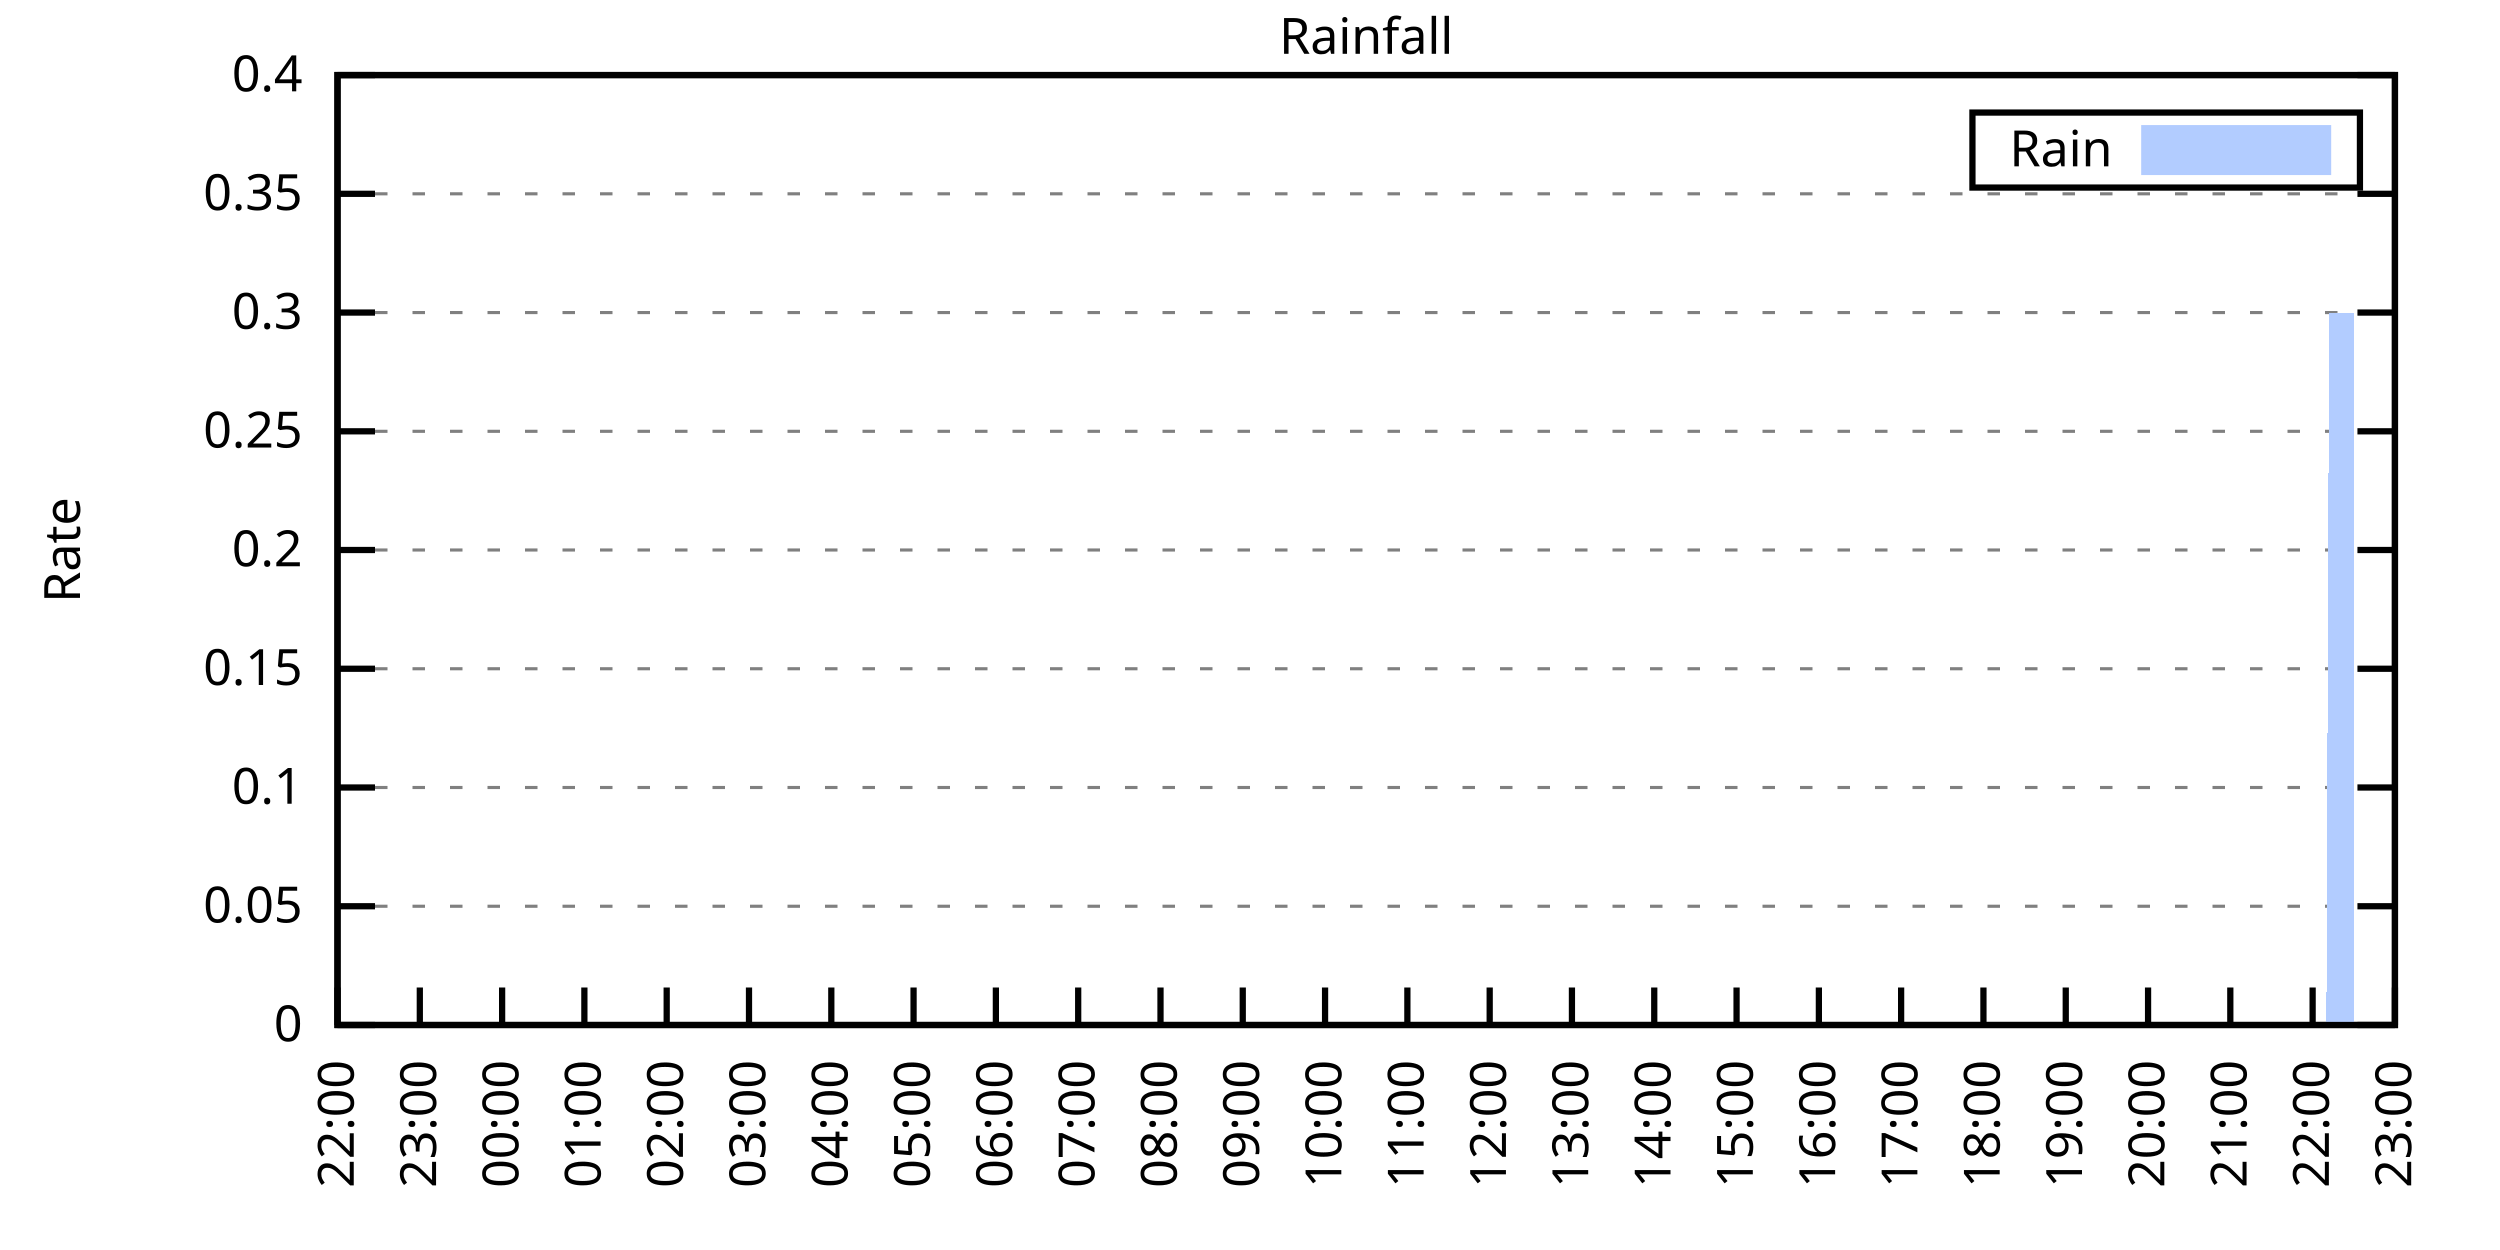
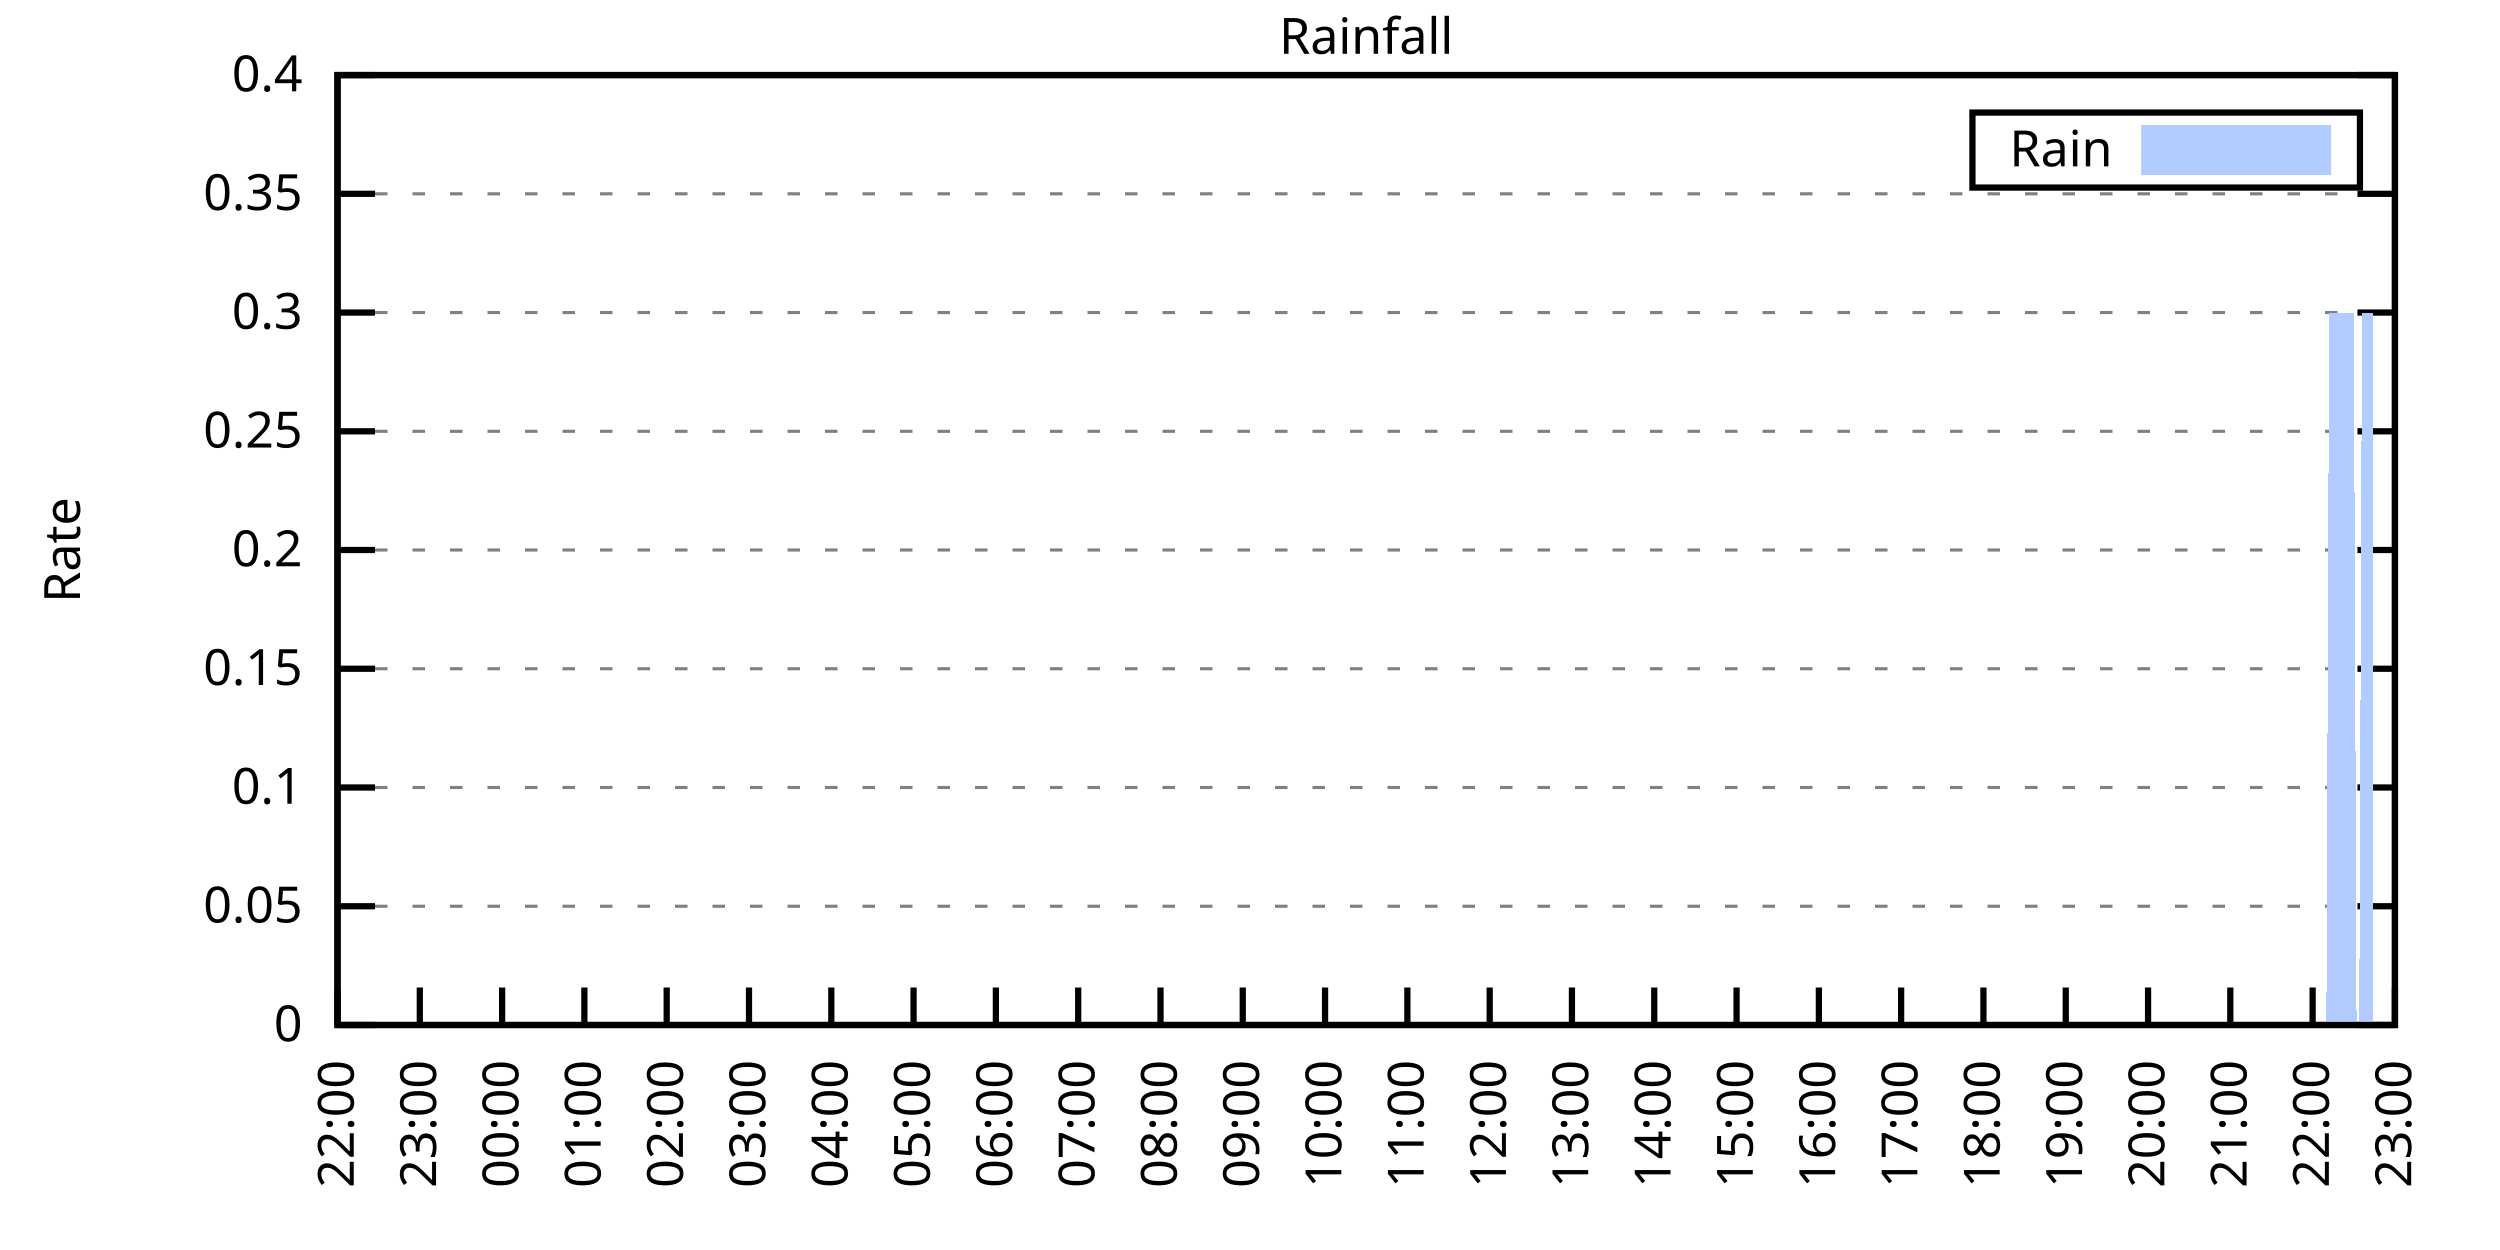
<svg xmlns="http://www.w3.org/2000/svg" xmlns:xlink="http://www.w3.org/1999/xlink" width="400" height="200" viewBox="0 0 400 200">
  <g id="gnuplot_canvas">
    <rect x="0" y="0" width="400" height="200" fill="none" />
    <defs>
      <circle id="gpDot" r="0.5" stroke-width="0.5" stroke="currentColor" />
      <path id="gpPt0" stroke-width="0.333" stroke="currentColor" d="M-1,0 h2 M0,-1 v2" />
      <path id="gpPt1" stroke-width="0.333" stroke="currentColor" d="M-1,-1 L1,1 M1,-1 L-1,1" />
      <path id="gpPt2" stroke-width="0.333" stroke="currentColor" d="M-1,0 L1,0 M0,-1 L0,1 M-1,-1 L1,1 M-1,1 L1,-1" />
      <rect id="gpPt3" stroke-width="0.333" stroke="currentColor" x="-1" y="-1" width="2" height="2" />
      <rect id="gpPt4" stroke-width="0.333" stroke="currentColor" fill="currentColor" x="-1" y="-1" width="2" height="2" />
      <circle id="gpPt5" stroke-width="0.333" stroke="currentColor" cx="0" cy="0" r="1" />
      <use xlink:href="#gpPt5" id="gpPt6" fill="currentColor" stroke="none" />
      <path id="gpPt7" stroke-width="0.333" stroke="currentColor" d="M0,-1.33 L-1.33,0.67 L1.33,0.67 z" />
      <use xlink:href="#gpPt7" id="gpPt8" fill="currentColor" stroke="none" />
      <use xlink:href="#gpPt7" id="gpPt9" stroke="currentColor" transform="rotate(180)" />
      <use xlink:href="#gpPt9" id="gpPt10" fill="currentColor" stroke="none" />
      <use xlink:href="#gpPt3" id="gpPt11" stroke="currentColor" transform="rotate(45)" />
      <use xlink:href="#gpPt11" id="gpPt12" fill="currentColor" stroke="none" />
      <path id="gpPt13" stroke-width="0.333" stroke="currentColor" d="M0,1.330 L1.265,0.411 L0.782,-1.067 L-0.782,-1.076 L-1.265,0.411 z" />
      <use xlink:href="#gpPt13" id="gpPt14" fill="currentColor" stroke="none" />
      <filter id="textbox" filterUnits="objectBoundingBox" x="0" y="0" height="1" width="1">
        <feFlood flood-color="white" flood-opacity="1" result="bgnd" />
        <feComposite in="SourceGraphic" in2="bgnd" operator="atop" />
      </filter>
      <filter id="greybox" filterUnits="objectBoundingBox" x="0" y="0" height="1" width="1">
        <feFlood flood-color="lightgrey" flood-opacity="1" result="grey" />
        <feComposite in="SourceGraphic" in2="grey" operator="atop" />
      </filter>
    </defs>
    <g fill="none" color="white" stroke="currentColor" stroke-width="1.00" stroke-linecap="butt" stroke-linejoin="miter">
</g>
    <g fill="none" color="black" stroke="currentColor" stroke-width="1.00" stroke-linecap="butt" stroke-linejoin="miter">
      <g stroke="none" shape-rendering="crispEdges">
        <polygon fill="rgb(255, 255, 255)" points="54.00,164.00 383.18,164.00 383.18,12.02 54.00,12.02 " />
      </g>
    </g>
    <g fill="none" color="black" stroke="currentColor" stroke-width="1.00" stroke-linecap="butt" stroke-linejoin="miter">
</g>
    <g fill="none" color="black" stroke="black" stroke-width="0.50" stroke-linecap="butt" stroke-linejoin="miter">
</g>
    <g fill="none" color="gray" stroke="currentColor" stroke-width="0.50" stroke-linecap="butt" stroke-linejoin="miter">
      <path stroke="gray" stroke-dasharray="2,4" class="gridline" d="M54.00,164.00 L383.19,164.00  " />
    </g>
    <g fill="none" color="gray" stroke="gray" stroke-width="1.00" stroke-linecap="butt" stroke-linejoin="miter">
</g>
    <g fill="none" color="black" stroke="currentColor" stroke-width="1.00" stroke-linecap="butt" stroke-linejoin="miter">
      <path stroke="black" d="M54.00,164.00 L60.00,164.00 M383.19,164.00 L377.19,164.00  " />
      <g transform="translate(48.40,166.60)" stroke="none" fill="black" font-family="Sans" font-size="8.00" text-anchor="end">
        <text>
          <tspan font-family="Sans"> 0</tspan>
        </text>
      </g>
    </g>
    <g fill="none" color="black" stroke="currentColor" stroke-width="1.00" stroke-linecap="butt" stroke-linejoin="miter">
</g>
    <g fill="none" color="black" stroke="black" stroke-width="0.50" stroke-linecap="butt" stroke-linejoin="miter">
</g>
    <g fill="none" color="gray" stroke="currentColor" stroke-width="0.50" stroke-linecap="butt" stroke-linejoin="miter">
      <path stroke="gray" stroke-dasharray="2,4" class="gridline" d="M54.00,145.00 L383.19,145.00  " />
    </g>
    <g fill="none" color="gray" stroke="gray" stroke-width="1.00" stroke-linecap="butt" stroke-linejoin="miter">
</g>
    <g fill="none" color="black" stroke="currentColor" stroke-width="1.00" stroke-linecap="butt" stroke-linejoin="miter">
      <path stroke="black" d="M54.00,145.00 L60.00,145.00 M383.19,145.00 L377.19,145.00  " />
      <g transform="translate(48.40,147.60)" stroke="none" fill="black" font-family="Sans" font-size="8.00" text-anchor="end">
        <text>
          <tspan font-family="Sans"> 0.05</tspan>
        </text>
      </g>
    </g>
    <g fill="none" color="black" stroke="currentColor" stroke-width="1.00" stroke-linecap="butt" stroke-linejoin="miter">
</g>
    <g fill="none" color="black" stroke="black" stroke-width="0.50" stroke-linecap="butt" stroke-linejoin="miter">
</g>
    <g fill="none" color="gray" stroke="currentColor" stroke-width="0.50" stroke-linecap="butt" stroke-linejoin="miter">
      <path stroke="gray" stroke-dasharray="2,4" class="gridline" d="M54.00,126.00 L383.19,126.00  " />
    </g>
    <g fill="none" color="gray" stroke="gray" stroke-width="1.00" stroke-linecap="butt" stroke-linejoin="miter">
</g>
    <g fill="none" color="black" stroke="currentColor" stroke-width="1.00" stroke-linecap="butt" stroke-linejoin="miter">
      <path stroke="black" d="M54.00,126.00 L60.00,126.00 M383.19,126.00 L377.19,126.00  " />
      <g transform="translate(48.40,128.60)" stroke="none" fill="black" font-family="Sans" font-size="8.00" text-anchor="end">
        <text>
          <tspan font-family="Sans"> 0.1</tspan>
        </text>
      </g>
    </g>
    <g fill="none" color="black" stroke="currentColor" stroke-width="1.00" stroke-linecap="butt" stroke-linejoin="miter">
</g>
    <g fill="none" color="black" stroke="black" stroke-width="0.50" stroke-linecap="butt" stroke-linejoin="miter">
</g>
    <g fill="none" color="gray" stroke="currentColor" stroke-width="0.50" stroke-linecap="butt" stroke-linejoin="miter">
      <path stroke="gray" stroke-dasharray="2,4" class="gridline" d="M54.00,107.00 L383.19,107.00  " />
    </g>
    <g fill="none" color="gray" stroke="gray" stroke-width="1.00" stroke-linecap="butt" stroke-linejoin="miter">
</g>
    <g fill="none" color="black" stroke="currentColor" stroke-width="1.00" stroke-linecap="butt" stroke-linejoin="miter">
      <path stroke="black" d="M54.00,107.00 L60.00,107.00 M383.19,107.00 L377.19,107.00  " />
      <g transform="translate(48.40,109.60)" stroke="none" fill="black" font-family="Sans" font-size="8.00" text-anchor="end">
        <text>
          <tspan font-family="Sans"> 0.15</tspan>
        </text>
      </g>
    </g>
    <g fill="none" color="black" stroke="currentColor" stroke-width="1.00" stroke-linecap="butt" stroke-linejoin="miter">
</g>
    <g fill="none" color="black" stroke="black" stroke-width="0.50" stroke-linecap="butt" stroke-linejoin="miter">
</g>
    <g fill="none" color="gray" stroke="currentColor" stroke-width="0.50" stroke-linecap="butt" stroke-linejoin="miter">
      <path stroke="gray" stroke-dasharray="2,4" class="gridline" d="M54.00,88.00 L383.19,88.00  " />
    </g>
    <g fill="none" color="gray" stroke="gray" stroke-width="1.00" stroke-linecap="butt" stroke-linejoin="miter">
</g>
    <g fill="none" color="black" stroke="currentColor" stroke-width="1.00" stroke-linecap="butt" stroke-linejoin="miter">
      <path stroke="black" d="M54.00,88.00 L60.00,88.00 M383.19,88.00 L377.19,88.00  " />
      <g transform="translate(48.40,90.60)" stroke="none" fill="black" font-family="Sans" font-size="8.00" text-anchor="end">
        <text>
          <tspan font-family="Sans"> 0.2</tspan>
        </text>
      </g>
    </g>
    <g fill="none" color="black" stroke="currentColor" stroke-width="1.00" stroke-linecap="butt" stroke-linejoin="miter">
</g>
    <g fill="none" color="black" stroke="black" stroke-width="0.50" stroke-linecap="butt" stroke-linejoin="miter">
</g>
    <g fill="none" color="gray" stroke="currentColor" stroke-width="0.50" stroke-linecap="butt" stroke-linejoin="miter">
      <path stroke="gray" stroke-dasharray="2,4" class="gridline" d="M54.00,69.01 L383.19,69.01  " />
    </g>
    <g fill="none" color="gray" stroke="gray" stroke-width="1.00" stroke-linecap="butt" stroke-linejoin="miter">
</g>
    <g fill="none" color="black" stroke="currentColor" stroke-width="1.00" stroke-linecap="butt" stroke-linejoin="miter">
      <path stroke="black" d="M54.00,69.01 L60.00,69.01 M383.19,69.01 L377.19,69.01  " />
      <g transform="translate(48.40,71.61)" stroke="none" fill="black" font-family="Sans" font-size="8.00" text-anchor="end">
        <text>
          <tspan font-family="Sans"> 0.25</tspan>
        </text>
      </g>
    </g>
    <g fill="none" color="black" stroke="currentColor" stroke-width="1.00" stroke-linecap="butt" stroke-linejoin="miter">
</g>
    <g fill="none" color="black" stroke="black" stroke-width="0.50" stroke-linecap="butt" stroke-linejoin="miter">
</g>
    <g fill="none" color="gray" stroke="currentColor" stroke-width="0.50" stroke-linecap="butt" stroke-linejoin="miter">
      <path stroke="gray" stroke-dasharray="2,4" class="gridline" d="M54.00,50.01 L383.19,50.01  " />
    </g>
    <g fill="none" color="gray" stroke="gray" stroke-width="1.00" stroke-linecap="butt" stroke-linejoin="miter">
</g>
    <g fill="none" color="black" stroke="currentColor" stroke-width="1.00" stroke-linecap="butt" stroke-linejoin="miter">
      <path stroke="black" d="M54.00,50.01 L60.00,50.01 M383.19,50.01 L377.19,50.01  " />
      <g transform="translate(48.40,52.61)" stroke="none" fill="black" font-family="Sans" font-size="8.00" text-anchor="end">
        <text>
          <tspan font-family="Sans"> 0.3</tspan>
        </text>
      </g>
    </g>
    <g fill="none" color="black" stroke="currentColor" stroke-width="1.00" stroke-linecap="butt" stroke-linejoin="miter">
</g>
    <g fill="none" color="black" stroke="black" stroke-width="0.50" stroke-linecap="butt" stroke-linejoin="miter">
</g>
    <g fill="none" color="gray" stroke="currentColor" stroke-width="0.50" stroke-linecap="butt" stroke-linejoin="miter">
      <path stroke="gray" stroke-dasharray="2,4" class="gridline" d="M54.00,31.01 L383.19,31.01  " />
    </g>
    <g fill="none" color="gray" stroke="gray" stroke-width="1.00" stroke-linecap="butt" stroke-linejoin="miter">
</g>
    <g fill="none" color="black" stroke="currentColor" stroke-width="1.00" stroke-linecap="butt" stroke-linejoin="miter">
      <path stroke="black" d="M54.00,31.01 L60.00,31.01 M383.19,31.01 L377.19,31.01  " />
      <g transform="translate(48.40,33.61)" stroke="none" fill="black" font-family="Sans" font-size="8.00" text-anchor="end">
        <text>
          <tspan font-family="Sans"> 0.35</tspan>
        </text>
      </g>
    </g>
    <g fill="none" color="black" stroke="currentColor" stroke-width="1.00" stroke-linecap="butt" stroke-linejoin="miter">
</g>
    <g fill="none" color="black" stroke="black" stroke-width="0.50" stroke-linecap="butt" stroke-linejoin="miter">
</g>
    <g fill="none" color="gray" stroke="currentColor" stroke-width="0.50" stroke-linecap="butt" stroke-linejoin="miter">
      <path stroke="gray" stroke-dasharray="2,4" class="gridline" d="M54.00,12.01 L383.19,12.01  " />
    </g>
    <g fill="none" color="gray" stroke="gray" stroke-width="1.00" stroke-linecap="butt" stroke-linejoin="miter">
</g>
    <g fill="none" color="black" stroke="currentColor" stroke-width="1.00" stroke-linecap="butt" stroke-linejoin="miter">
      <path stroke="black" d="M54.00,12.01 L60.00,12.01 M383.19,12.01 L377.19,12.01  " />
      <g transform="translate(48.40,14.61)" stroke="none" fill="black" font-family="Sans" font-size="8.00" text-anchor="end">
        <text>
          <tspan font-family="Sans"> 0.4</tspan>
        </text>
      </g>
    </g>
    <g fill="none" color="black" stroke="currentColor" stroke-width="1.00" stroke-linecap="butt" stroke-linejoin="miter">
      <path stroke="black" d="M54.00,164.00 L54.00,158.00  " />
      <g transform="translate(56.60,169.60) rotate(270.00)" stroke="none" fill="black" font-family="Sans" font-size="8.00" text-anchor="end">
        <text>
          <tspan font-family="Sans">22:00</tspan>
        </text>
      </g>
    </g>
    <g fill="none" color="black" stroke="currentColor" stroke-width="1.00" stroke-linecap="butt" stroke-linejoin="miter">
      <path stroke="black" d="M67.17,164.00 L67.17,158.00  " />
      <g transform="translate(69.77,169.60) rotate(270.00)" stroke="none" fill="black" font-family="Sans" font-size="8.00" text-anchor="end">
        <text>
          <tspan font-family="Sans">23:00</tspan>
        </text>
      </g>
    </g>
    <g fill="none" color="black" stroke="currentColor" stroke-width="1.00" stroke-linecap="butt" stroke-linejoin="miter">
      <path stroke="black" d="M80.34,164.00 L80.34,158.00  " />
      <g transform="translate(82.94,169.60) rotate(270.00)" stroke="none" fill="black" font-family="Sans" font-size="8.00" text-anchor="end">
        <text>
          <tspan font-family="Sans">00:00</tspan>
        </text>
      </g>
    </g>
    <g fill="none" color="black" stroke="currentColor" stroke-width="1.00" stroke-linecap="butt" stroke-linejoin="miter">
      <path stroke="black" d="M93.50,164.00 L93.50,158.00  " />
      <g transform="translate(96.10,169.60) rotate(270.00)" stroke="none" fill="black" font-family="Sans" font-size="8.00" text-anchor="end">
        <text>
          <tspan font-family="Sans">01:00</tspan>
        </text>
      </g>
    </g>
    <g fill="none" color="black" stroke="currentColor" stroke-width="1.00" stroke-linecap="butt" stroke-linejoin="miter">
      <path stroke="black" d="M106.67,164.00 L106.67,158.00  " />
      <g transform="translate(109.27,169.60) rotate(270.00)" stroke="none" fill="black" font-family="Sans" font-size="8.00" text-anchor="end">
        <text>
          <tspan font-family="Sans">02:00</tspan>
        </text>
      </g>
    </g>
    <g fill="none" color="black" stroke="currentColor" stroke-width="1.00" stroke-linecap="butt" stroke-linejoin="miter">
      <path stroke="black" d="M119.84,164.00 L119.84,158.00  " />
      <g transform="translate(122.44,169.60) rotate(270.00)" stroke="none" fill="black" font-family="Sans" font-size="8.00" text-anchor="end">
        <text>
          <tspan font-family="Sans">03:00</tspan>
        </text>
      </g>
    </g>
    <g fill="none" color="black" stroke="currentColor" stroke-width="1.00" stroke-linecap="butt" stroke-linejoin="miter">
      <path stroke="black" d="M133.01,164.00 L133.01,158.00  " />
      <g transform="translate(135.61,169.60) rotate(270.00)" stroke="none" fill="black" font-family="Sans" font-size="8.00" text-anchor="end">
        <text>
          <tspan font-family="Sans">04:00</tspan>
        </text>
      </g>
    </g>
    <g fill="none" color="black" stroke="currentColor" stroke-width="1.00" stroke-linecap="butt" stroke-linejoin="miter">
      <path stroke="black" d="M146.17,164.00 L146.17,158.00  " />
      <g transform="translate(148.77,169.60) rotate(270.00)" stroke="none" fill="black" font-family="Sans" font-size="8.00" text-anchor="end">
        <text>
          <tspan font-family="Sans">05:00</tspan>
        </text>
      </g>
    </g>
    <g fill="none" color="black" stroke="currentColor" stroke-width="1.00" stroke-linecap="butt" stroke-linejoin="miter">
      <path stroke="black" d="M159.34,164.00 L159.34,158.00  " />
      <g transform="translate(161.94,169.60) rotate(270.00)" stroke="none" fill="black" font-family="Sans" font-size="8.00" text-anchor="end">
        <text>
          <tspan font-family="Sans">06:00</tspan>
        </text>
      </g>
    </g>
    <g fill="none" color="black" stroke="currentColor" stroke-width="1.00" stroke-linecap="butt" stroke-linejoin="miter">
      <path stroke="black" d="M172.51,164.00 L172.51,158.00  " />
      <g transform="translate(175.11,169.60) rotate(270.00)" stroke="none" fill="black" font-family="Sans" font-size="8.00" text-anchor="end">
        <text>
          <tspan font-family="Sans">07:00</tspan>
        </text>
      </g>
    </g>
    <g fill="none" color="black" stroke="currentColor" stroke-width="1.00" stroke-linecap="butt" stroke-linejoin="miter">
      <path stroke="black" d="M185.68,164.00 L185.68,158.00  " />
      <g transform="translate(188.28,169.60) rotate(270.00)" stroke="none" fill="black" font-family="Sans" font-size="8.00" text-anchor="end">
        <text>
          <tspan font-family="Sans">08:00</tspan>
        </text>
      </g>
    </g>
    <g fill="none" color="black" stroke="currentColor" stroke-width="1.00" stroke-linecap="butt" stroke-linejoin="miter">
      <path stroke="black" d="M198.84,164.00 L198.84,158.00  " />
      <g transform="translate(201.44,169.60) rotate(270.00)" stroke="none" fill="black" font-family="Sans" font-size="8.00" text-anchor="end">
        <text>
          <tspan font-family="Sans">09:00</tspan>
        </text>
      </g>
    </g>
    <g fill="none" color="black" stroke="currentColor" stroke-width="1.00" stroke-linecap="butt" stroke-linejoin="miter">
      <path stroke="black" d="M212.01,164.00 L212.01,158.00  " />
      <g transform="translate(214.61,169.60) rotate(270.00)" stroke="none" fill="black" font-family="Sans" font-size="8.00" text-anchor="end">
        <text>
          <tspan font-family="Sans">10:00</tspan>
        </text>
      </g>
    </g>
    <g fill="none" color="black" stroke="currentColor" stroke-width="1.00" stroke-linecap="butt" stroke-linejoin="miter">
      <path stroke="black" d="M225.18,164.00 L225.18,158.00  " />
      <g transform="translate(227.78,169.60) rotate(270.00)" stroke="none" fill="black" font-family="Sans" font-size="8.00" text-anchor="end">
        <text>
          <tspan font-family="Sans">11:00</tspan>
        </text>
      </g>
    </g>
    <g fill="none" color="black" stroke="currentColor" stroke-width="1.00" stroke-linecap="butt" stroke-linejoin="miter">
      <path stroke="black" d="M238.35,164.00 L238.35,158.00  " />
      <g transform="translate(240.95,169.60) rotate(270.00)" stroke="none" fill="black" font-family="Sans" font-size="8.00" text-anchor="end">
        <text>
          <tspan font-family="Sans">12:00</tspan>
        </text>
      </g>
    </g>
    <g fill="none" color="black" stroke="currentColor" stroke-width="1.00" stroke-linecap="butt" stroke-linejoin="miter">
      <path stroke="black" d="M251.51,164.00 L251.51,158.00  " />
      <g transform="translate(254.11,169.60) rotate(270.00)" stroke="none" fill="black" font-family="Sans" font-size="8.00" text-anchor="end">
        <text>
          <tspan font-family="Sans">13:00</tspan>
        </text>
      </g>
    </g>
    <g fill="none" color="black" stroke="currentColor" stroke-width="1.00" stroke-linecap="butt" stroke-linejoin="miter">
      <path stroke="black" d="M264.68,164.00 L264.68,158.00  " />
      <g transform="translate(267.28,169.60) rotate(270.00)" stroke="none" fill="black" font-family="Sans" font-size="8.00" text-anchor="end">
        <text>
          <tspan font-family="Sans">14:00</tspan>
        </text>
      </g>
    </g>
    <g fill="none" color="black" stroke="currentColor" stroke-width="1.00" stroke-linecap="butt" stroke-linejoin="miter">
      <path stroke="black" d="M277.85,164.00 L277.85,158.00  " />
      <g transform="translate(280.45,169.60) rotate(270.00)" stroke="none" fill="black" font-family="Sans" font-size="8.00" text-anchor="end">
        <text>
          <tspan font-family="Sans">15:00</tspan>
        </text>
      </g>
    </g>
    <g fill="none" color="black" stroke="currentColor" stroke-width="1.00" stroke-linecap="butt" stroke-linejoin="miter">
      <path stroke="black" d="M291.02,164.00 L291.02,158.00  " />
      <g transform="translate(293.62,169.60) rotate(270.00)" stroke="none" fill="black" font-family="Sans" font-size="8.00" text-anchor="end">
        <text>
          <tspan font-family="Sans">16:00</tspan>
        </text>
      </g>
    </g>
    <g fill="none" color="black" stroke="currentColor" stroke-width="1.00" stroke-linecap="butt" stroke-linejoin="miter">
      <path stroke="black" d="M304.18,164.00 L304.18,158.00  " />
      <g transform="translate(306.78,169.60) rotate(270.00)" stroke="none" fill="black" font-family="Sans" font-size="8.00" text-anchor="end">
        <text>
          <tspan font-family="Sans">17:00</tspan>
        </text>
      </g>
    </g>
    <g fill="none" color="black" stroke="currentColor" stroke-width="1.00" stroke-linecap="butt" stroke-linejoin="miter">
      <path stroke="black" d="M317.35,164.00 L317.35,158.00  " />
      <g transform="translate(319.95,169.60) rotate(270.00)" stroke="none" fill="black" font-family="Sans" font-size="8.00" text-anchor="end">
        <text>
          <tspan font-family="Sans">18:00</tspan>
        </text>
      </g>
    </g>
    <g fill="none" color="black" stroke="currentColor" stroke-width="1.00" stroke-linecap="butt" stroke-linejoin="miter">
      <path stroke="black" d="M330.52,164.00 L330.52,158.00  " />
      <g transform="translate(333.12,169.60) rotate(270.00)" stroke="none" fill="black" font-family="Sans" font-size="8.00" text-anchor="end">
        <text>
          <tspan font-family="Sans">19:00</tspan>
        </text>
      </g>
    </g>
    <g fill="none" color="black" stroke="currentColor" stroke-width="1.00" stroke-linecap="butt" stroke-linejoin="miter">
      <path stroke="black" d="M343.69,164.00 L343.69,158.00  " />
      <g transform="translate(346.29,169.60) rotate(270.00)" stroke="none" fill="black" font-family="Sans" font-size="8.00" text-anchor="end">
        <text>
          <tspan font-family="Sans">20:00</tspan>
        </text>
      </g>
    </g>
    <g fill="none" color="black" stroke="currentColor" stroke-width="1.00" stroke-linecap="butt" stroke-linejoin="miter">
      <path stroke="black" d="M356.85,164.00 L356.85,158.00  " />
      <g transform="translate(359.45,169.60) rotate(270.00)" stroke="none" fill="black" font-family="Sans" font-size="8.00" text-anchor="end">
        <text>
          <tspan font-family="Sans">21:00</tspan>
        </text>
      </g>
    </g>
    <g fill="none" color="black" stroke="currentColor" stroke-width="1.00" stroke-linecap="butt" stroke-linejoin="miter">
      <path stroke="black" d="M370.02,164.00 L370.02,158.00  " />
      <g transform="translate(372.62,169.60) rotate(270.00)" stroke="none" fill="black" font-family="Sans" font-size="8.00" text-anchor="end">
        <text>
          <tspan font-family="Sans">22:00</tspan>
        </text>
      </g>
    </g>
    <g fill="none" color="black" stroke="currentColor" stroke-width="1.00" stroke-linecap="butt" stroke-linejoin="miter">
      <path stroke="black" d="M383.19,164.00 L383.19,158.00  " />
      <g transform="translate(385.79,169.60) rotate(270.00)" stroke="none" fill="black" font-family="Sans" font-size="8.00" text-anchor="end">
        <text>
          <tspan font-family="Sans">23:00</tspan>
        </text>
      </g>
    </g>
    <g fill="none" color="black" stroke="currentColor" stroke-width="1.00" stroke-linecap="butt" stroke-linejoin="miter">
</g>
    <g fill="none" color="black" stroke="currentColor" stroke-width="1.00" stroke-linecap="butt" stroke-linejoin="miter">
      <path stroke="black" d="M54.00,12.01 L54.00,164.00 L383.19,164.00 L383.19,12.01 L54.00,12.01 Z  " />
    </g>
    <g fill="none" color="black" stroke="currentColor" stroke-width="1.00" stroke-linecap="butt" stroke-linejoin="miter">
</g>
    <g fill="none" color="black" stroke="currentColor" stroke-width="1.00" stroke-linecap="butt" stroke-linejoin="miter">
      <path stroke="black" d="M315.59,30.01 L315.59,18.01 L377.59,18.01 L377.59,30.01 L315.59,30.01 Z  " />
    </g>
    <g id="Rainfall_plot_1">
      <g fill="none" color="white" stroke="black" stroke-width="2.00" stroke-linecap="butt" stroke-linejoin="miter">
</g>
      <g fill="none" color="black" stroke="currentColor" stroke-width="2.00" stroke-linecap="butt" stroke-linejoin="miter">
        <g transform="translate(337.99,26.61)" stroke="none" fill="black" font-family="Sans" font-size="8.00" text-anchor="end">
          <text>
            <tspan font-family="Sans">Rain</tspan>
          </text>
        </g>
      </g>
      <g fill="none" color="black" stroke="currentColor" stroke-width="2.00" stroke-linecap="butt" stroke-linejoin="miter">
        <g stroke="none" shape-rendering="crispEdges">
          <polygon fill="rgb(178, 204, 255)" points="343.59,27.01 371.99,27.01 371.99,21.01 343.59,21.01 " />
        </g>
        <path stroke="rgb(178, 204, 255)" d="M343.59,27.01 L371.99,27.01 L371.99,21.01 L343.59,21.01 L343.59,27.01 Z  " />
      </g>
      <g fill="none" color="black" stroke="currentColor" stroke-width="2.00" stroke-linecap="butt" stroke-linejoin="miter">
        <g stroke="none" shape-rendering="crispEdges">
-           <polygon fill="rgb(178, 204, 255)" points="61.02,164.00 61.46,164.00 61.90,164.00 62.34,164.00 62.78,164.00 63.22,164.00 63.66,164.00 64.10,164.00 64.53,164.00 64.97,164.00 65.41,164.00 65.85,164.00 66.29,164.00 66.73,164.00 67.17,164.00 67.61,164.00 68.05,164.00 68.48,164.00 68.92,164.00 69.36,164.00 69.80,164.00 70.24,164.00 70.68,164.00 71.12,164.00 71.56,164.00 72.00,164.00 72.43,164.00 72.87,164.00 73.31,164.00 73.75,164.00 74.19,164.00 74.63,164.00 75.07,164.00 75.51,164.00 75.95,164.00 76.38,164.00 76.82,164.00 77.26,164.00 77.70,164.00 78.14,164.00 78.58,164.00 79.02,164.00 79.46,164.00 79.90,164.00 80.34,164.00 80.77,164.00 81.21,164.00 81.65,164.00 82.09,164.00 82.53,164.00 82.97,164.00 83.41,164.00 83.85,164.00 84.29,164.00 84.72,164.00 85.16,164.00 85.60,164.00 86.04,164.00 86.48,164.00 86.92,164.00 87.36,164.00 87.80,164.00 88.24,164.00 88.67,164.00 89.11,164.00 89.55,164.00 89.99,164.00 90.43,164.00 90.87,164.00 91.31,164.00 91.75,164.00 92.19,164.00 92.62,164.00 93.06,164.00 93.50,164.00 93.94,164.00 94.38,164.00 94.82,164.00 95.26,164.00 95.70,164.00 96.14,164.00 96.58,164.00 97.01,164.00 97.45,164.00 97.89,164.00 98.33,164.00 98.77,164.00 99.21,164.00 99.65,164.00 100.09,164.00 100.53,164.00 100.96,164.00 101.40,164.00 101.84,164.00 102.28,164.00 102.72,164.00 103.16,164.00 103.60,164.00 104.04,164.00 104.48,164.00 104.91,164.00 105.35,164.00 105.79,164.00 106.23,164.00 106.67,164.00 107.11,164.00 107.55,164.00 107.99,164.00 108.43,164.00 108.87,164.00 109.30,164.00 109.74,164.00 110.18,164.00 110.62,164.00 111.06,164.00 111.50,164.00 111.94,164.00 112.38,164.00 112.82,164.00 113.25,164.00 113.69,164.00 114.13,164.00 114.57,164.00 115.01,164.00 115.45,164.00 115.89,164.00 116.33,164.00 116.77,164.00 117.20,164.00 117.64,164.00 118.08,164.00 118.52,164.00 118.96,164.00 119.40,164.00 119.84,164.00 120.28,164.00 120.72,164.00 121.15,164.00 121.59,164.00 122.03,164.00 122.47,164.00 122.91,164.00 123.35,164.00 123.79,164.00 124.23,164.00 124.67,164.00 125.11,164.00 125.54,164.00 125.98,164.00 126.42,164.00 126.86,164.00 127.30,164.00 127.74,164.00 128.18,164.00 128.62,164.00 129.06,164.00 129.49,164.00 129.93,164.00 130.37,164.00 130.81,164.00 131.25,164.00 131.69,164.00 132.13,164.00 132.57,164.00 133.01,164.00 133.44,164.00 133.88,164.00 134.32,164.00 134.76,164.00 135.20,164.00 135.64,164.00 136.08,164.00 136.52,164.00 136.96,164.00 137.39,164.00 137.83,164.00 138.27,164.00 138.71,164.00 139.15,164.00 139.59,164.00 140.03,164.00 140.47,164.00 140.91,164.00 141.35,164.00 141.78,164.00 142.22,164.00 142.66,164.00 143.10,164.00 143.54,164.00 143.98,164.00 144.42,164.00 144.86,164.00 145.30,164.00 145.73,164.00 146.17,164.00 146.61,164.00 147.05,164.00 147.49,164.00 147.93,164.00 148.37,164.00 148.81,164.00 149.25,164.00 149.68,164.00 150.12,164.00 150.56,164.00 151.00,164.00 151.44,164.00 151.88,164.00 152.32,164.00 152.76,164.00 153.20,164.00 153.63,164.00 154.07,164.00 154.51,164.00 154.95,164.00 155.39,164.00 155.83,164.00 156.27,164.00 156.71,164.00 157.15,164.00 157.59,164.00 158.02,164.00 158.46,164.00 158.90,164.00 159.34,164.00 159.78,164.00 160.22,164.00 160.66,164.00 161.10,164.00 161.54,164.00 161.97,164.00 162.41,164.00 162.85,164.00 163.29,164.00 163.73,164.00 164.17,164.00 164.61,164.00 165.05,164.00 165.49,164.00 165.92,164.00 166.36,164.00 166.80,164.00 167.24,164.00 167.68,164.00 168.12,164.00 168.56,164.00 169.00,164.00 169.44,164.00 169.87,164.00 170.31,164.00 170.75,164.00 171.19,164.00 171.63,164.00 172.07,164.00 172.51,164.00 172.95,164.00 173.39,164.00 173.83,164.00 174.26,164.00 174.70,164.00 175.14,164.00 175.58,164.00 176.02,164.00 176.46,164.00 176.90,164.00 177.34,164.00 177.78,164.00 178.21,164.00 178.65,164.00 179.09,164.00 179.53,164.00 179.97,164.00 180.41,164.00 180.85,164.00 181.29,164.00 181.73,164.00 182.16,164.00 182.60,164.00 183.04,164.00 183.48,164.00 183.92,164.00 184.36,164.00 184.80,164.00 185.24,164.00 185.68,164.00 186.11,164.00 186.55,164.00 186.99,164.00 187.43,164.00 187.87,164.00 188.31,164.00 188.75,164.00 189.19,164.00 189.63,164.00 190.07,164.00 190.50,164.00 190.94,164.00 191.38,164.00 191.82,164.00 192.26,164.00 192.70,164.00 193.14,164.00 193.58,164.00 194.02,164.00 194.45,164.00 194.89,164.00 195.33,164.00 195.77,164.00 196.21,164.00 196.65,164.00 197.09,164.00 197.53,164.00 197.97,164.00 198.40,164.00 198.84,164.00 199.28,164.00 199.72,164.00 200.16,164.00 200.60,164.00 201.04,164.00 201.48,164.00 201.92,164.00 202.35,164.00 202.79,164.00 203.23,164.00 203.67,164.00 204.11,164.00 204.55,164.00 204.99,164.00 205.43,164.00 205.87,164.00 206.31,164.00 206.74,164.00 207.18,164.00 207.62,164.00 208.06,164.00 208.50,164.00 208.94,164.00 209.38,164.00 209.82,164.00 210.26,164.00 210.69,164.00 211.13,164.00 211.57,164.00 212.01,164.00 212.45,164.00 212.89,164.00 213.33,164.00 213.77,164.00 214.21,164.00 214.64,164.00 215.08,164.00 215.52,164.00 215.96,164.00 216.40,164.00 216.84,164.00 217.28,164.00 217.72,164.00 218.16,164.00 218.60,164.00 219.03,164.00 219.47,164.00 219.91,164.00 220.35,164.00 220.79,164.00 221.23,164.00 221.67,164.00 222.11,164.00 222.55,164.00 222.98,164.00 223.42,164.00 223.86,164.00 224.30,164.00 224.74,164.00 225.18,164.00 225.62,164.00 226.06,164.00 226.50,164.00 226.93,164.00 227.37,164.00 227.81,164.00 228.25,164.00 228.69,164.00 229.13,164.00 229.57,164.00 230.01,164.00 230.45,164.00 230.88,164.00 231.32,164.00 231.76,164.00 232.20,164.00 232.64,164.00 233.08,164.00 233.52,164.00 233.96,164.00 234.40,164.00 234.84,164.00 235.27,164.00 235.71,164.00 236.15,164.00 236.59,164.00 237.03,164.00 237.47,164.00 237.91,164.00 238.35,164.00 238.79,164.00 239.22,164.00 239.66,164.00 240.10,164.00 240.54,164.00 240.98,164.00 241.42,164.00 241.86,164.00 242.30,164.00 242.74,164.00 243.17,164.00 243.61,164.00 244.05,164.00 244.49,164.00 244.93,164.00 245.37,164.00 245.81,164.00 246.25,164.00 246.69,164.00 247.12,164.00 247.56,164.00 248.00,164.00 248.44,164.00 248.88,164.00 249.32,164.00 249.76,164.00 250.20,164.00 250.64,164.00 251.08,164.00 251.51,164.00 251.95,164.00 252.39,164.00 252.83,164.00 253.27,164.00 253.71,164.00 254.15,164.00 254.59,164.00 255.03,164.00 255.46,164.00 255.90,164.00 256.34,164.00 256.78,164.00 257.22,164.00 257.66,164.00 258.10,164.00 258.54,164.00 258.98,164.00 259.41,164.00 259.85,164.00 260.29,164.00 260.73,164.00 261.17,164.00 261.61,164.00 262.05,164.00 262.49,164.00 262.93,164.00 263.36,164.00 263.80,164.00 264.24,164.00 264.68,164.00 265.12,164.00 265.56,164.00 266.00,164.00 266.44,164.00 266.88,164.00 267.32,164.00 267.75,164.00 268.19,164.00 268.63,164.00 269.07,164.00 269.51,164.00 269.95,164.00 270.39,164.00 270.83,164.00 271.27,164.00 271.70,164.00 272.14,164.00 272.58,164.00 273.02,164.00 273.46,164.00 273.90,164.00 274.34,164.00 274.78,164.00 275.22,164.00 275.65,164.00 276.09,164.00 276.53,164.00 276.97,164.00 277.41,164.00 277.85,164.00 278.29,164.00 278.73,164.00 279.17,164.00 279.60,164.00 280.04,164.00 280.48,164.00 280.92,164.00 281.36,164.00 281.80,164.00 282.24,164.00 282.68,164.00 283.12,164.00 283.56,164.00 283.99,164.00 284.43,164.00 284.87,164.00 285.31,164.00 285.75,164.00 286.19,164.00 286.63,164.00 287.07,164.00 287.51,164.00 287.94,164.00 288.38,164.00 288.82,164.00 289.26,164.00 289.70,164.00 290.14,164.00 290.58,164.00 291.02,164.00 291.46,164.00 291.89,164.00 292.33,164.00 292.77,164.00 293.21,164.00 293.65,164.00 294.09,164.00 294.53,164.00 294.97,164.00 295.41,164.00 295.84,164.00 296.28,164.00 296.72,164.00 297.16,164.00 297.60,164.00 298.04,164.00 298.48,164.00 298.92,164.00 299.36,164.00 299.80,164.00 300.23,164.00 300.67,164.00 301.11,164.00 301.55,164.00 301.99,164.00 302.43,164.00 302.87,164.00 303.31,164.00 303.75,164.00 304.18,164.00 304.62,164.00 305.06,164.00 305.50,164.00 305.94,164.00 306.38,164.00 306.82,164.00 307.26,164.00 307.70,164.00 308.13,164.00 308.57,164.00 309.01,164.00 309.45,164.00 309.89,164.00 310.33,164.00 310.77,164.00 311.21,164.00 311.65,164.00 312.08,164.00 312.52,164.00 312.96,164.00 313.40,164.00 313.84,164.00 314.28,164.00 314.72,164.00 315.16,164.00 315.60,164.00 316.04,164.00 316.47,164.00 316.91,164.00 317.35,164.00 317.79,164.00 318.23,164.00 318.67,164.00 319.11,164.00 319.55,164.00 319.99,164.00 320.42,164.00 320.86,164.00 321.30,164.00 321.74,164.00 322.18,164.00 322.62,164.00 323.06,164.00 323.50,164.00 323.94,164.00 324.37,164.00 324.81,164.00 325.25,164.00 325.69,164.00 326.13,164.00 326.57,164.00 327.01,164.00 327.45,164.00 327.89,164.00 328.33,164.00 328.76,164.00 329.20,164.00 329.64,164.00 330.08,164.00 330.52,164.00 330.96,164.00 331.40,164.00 331.84,164.00 332.28,164.00 332.71,164.00 333.15,164.00 333.59,164.00 334.03,164.00 334.47,164.00 334.91,164.00 335.35,164.00 335.79,164.00 336.23,164.00 336.66,164.00 337.10,164.00 337.54,164.00 337.98,164.00 338.42,164.00 338.86,164.00 339.30,164.00 339.74,164.00 340.18,164.00 340.61,164.00 341.05,164.00 341.49,164.00 341.93,164.00 342.37,164.00 342.81,164.00 343.25,164.00 343.69,164.00 344.13,164.00 344.57,164.00 345.00,164.00 345.44,164.00 345.88,164.00 346.32,164.00 346.76,164.00 347.20,164.00 347.64,164.00 348.08,164.00 348.52,164.00 348.95,164.00 349.39,164.00 349.83,164.00 350.27,164.00 350.71,164.00 351.15,164.00 351.59,164.00 352.03,164.00 352.47,164.00 352.90,164.00 353.34,164.00 353.78,164.00 354.22,164.00 354.66,164.00 355.10,164.00 355.54,164.00 355.98,164.00 356.42,164.00 356.85,164.00 357.29,164.00 357.73,164.00 358.17,164.00 358.61,164.00 359.05,164.00 359.49,164.00 359.93,164.00 360.37,164.00 360.81,164.00 361.24,164.00 361.68,164.00 362.12,164.00 362.56,164.00 363.00,164.00 363.44,164.00 363.88,164.00 364.32,164.00 364.76,164.00 365.19,164.00 365.63,164.00 366.07,164.00 366.51,164.00 366.95,164.00 367.39,164.00 367.83,164.00 368.27,164.00 368.71,164.00 369.14,164.00 369.58,164.00 370.02,164.00 370.46,164.00 370.90,164.00 371.34,164.00 371.78,164.00 372.22,164.00 372.66,50.01 373.09,50.01 373.53,50.01 373.97,50.01 374.41,50.01 374.85,50.01 375.29,50.01 375.73,50.01 376.17,50.01 376.61,50.01 376.61,164.00 61.02,164.00 " />
+           <polygon fill="rgb(178, 204, 255)" points="64.10,164.00 64.53,164.00 64.97,164.00 65.41,164.00 65.85,164.00 66.29,164.00 66.73,164.00 67.17,164.00 67.61,164.00 68.05,164.00 68.48,164.00 68.92,164.00 69.36,164.00 69.80,164.00 70.24,164.00 70.68,164.00 71.12,164.00 71.56,164.00 72.00,164.00 72.43,164.00 72.87,164.00 73.31,164.00 73.75,164.00 74.19,164.00 74.63,164.00 75.07,164.00 75.51,164.00 75.95,164.00 76.38,164.00 76.82,164.00 77.26,164.00 77.70,164.00 78.14,164.00 78.58,164.00 79.02,164.00 79.46,164.00 79.90,164.00 80.34,164.00 80.77,164.00 81.21,164.00 81.65,164.00 82.09,164.00 82.53,164.00 82.97,164.00 83.41,164.00 83.85,164.00 84.29,164.00 84.72,164.00 85.16,164.00 85.60,164.00 86.04,164.00 86.48,164.00 86.92,164.00 87.36,164.00 87.80,164.00 88.24,164.00 88.67,164.00 89.11,164.00 89.55,164.00 89.99,164.00 90.43,164.00 90.87,164.00 91.31,164.00 91.75,164.00 92.19,164.00 92.62,164.00 93.06,164.00 93.50,164.00 93.94,164.00 94.38,164.00 94.82,164.00 95.26,164.00 95.70,164.00 96.14,164.00 96.58,164.00 97.01,164.00 97.45,164.00 97.89,164.00 98.33,164.00 98.77,164.00 99.21,164.00 99.65,164.00 100.09,164.00 100.53,164.00 100.96,164.00 101.40,164.00 101.84,164.00 102.28,164.00 102.72,164.00 103.16,164.00 103.60,164.00 104.04,164.00 104.48,164.00 104.91,164.00 105.35,164.00 105.79,164.00 106.23,164.00 106.67,164.00 107.11,164.00 107.55,164.00 107.99,164.00 108.43,164.00 108.87,164.00 109.30,164.00 109.74,164.00 110.18,164.00 110.62,164.00 111.06,164.00 111.50,164.00 111.94,164.00 112.38,164.00 112.82,164.00 113.25,164.00 113.69,164.00 114.13,164.00 114.57,164.00 115.01,164.00 115.45,164.00 115.89,164.00 116.33,164.00 116.77,164.00 117.20,164.00 117.64,164.00 118.08,164.00 118.52,164.00 118.96,164.00 119.40,164.00 119.84,164.00 120.28,164.00 120.72,164.00 121.15,164.00 121.59,164.00 122.03,164.00 122.47,164.00 122.91,164.00 123.35,164.00 123.79,164.00 124.23,164.00 124.67,164.00 125.11,164.00 125.54,164.00 125.98,164.00 126.42,164.00 126.86,164.00 127.30,164.00 127.74,164.00 128.18,164.00 128.62,164.00 129.06,164.00 129.49,164.00 129.93,164.00 130.37,164.00 130.81,164.00 131.25,164.00 131.69,164.00 132.13,164.00 132.57,164.00 133.01,164.00 133.44,164.00 133.88,164.00 134.32,164.00 134.76,164.00 135.20,164.00 135.64,164.00 136.08,164.00 136.52,164.00 136.96,164.00 137.39,164.00 137.83,164.00 138.27,164.00 138.71,164.00 139.15,164.00 139.59,164.00 140.03,164.00 140.47,164.00 140.91,164.00 141.35,164.00 141.78,164.00 142.22,164.00 142.66,164.00 143.10,164.00 143.54,164.00 143.98,164.00 144.42,164.00 144.86,164.00 145.30,164.00 145.73,164.00 146.17,164.00 146.61,164.00 147.05,164.00 147.49,164.00 147.93,164.00 148.37,164.00 148.81,164.00 149.25,164.00 149.68,164.00 150.12,164.00 150.56,164.00 151.00,164.00 151.44,164.00 151.88,164.00 152.32,164.00 152.76,164.00 153.20,164.00 153.63,164.00 154.07,164.00 154.51,164.00 154.95,164.00 155.39,164.00 155.83,164.00 156.27,164.00 156.71,164.00 157.15,164.00 157.59,164.00 158.02,164.00 158.46,164.00 158.90,164.00 159.34,164.00 159.78,164.00 160.22,164.00 160.66,164.00 161.10,164.00 161.54,164.00 161.97,164.00 162.41,164.00 162.85,164.00 163.29,164.00 163.73,164.00 164.17,164.00 164.61,164.00 165.05,164.00 165.49,164.00 165.92,164.00 166.36,164.00 166.80,164.00 167.24,164.00 167.68,164.00 168.12,164.00 168.56,164.00 169.00,164.00 169.44,164.00 169.87,164.00 170.31,164.00 170.75,164.00 171.19,164.00 171.63,164.00 172.07,164.00 172.51,164.00 172.95,164.00 173.39,164.00 173.83,164.00 174.26,164.00 174.70,164.00 175.14,164.00 175.58,164.00 176.02,164.00 176.46,164.00 176.90,164.00 177.34,164.00 177.78,164.00 178.21,164.00 178.65,164.00 179.09,164.00 179.53,164.00 179.97,164.00 180.41,164.00 180.85,164.00 181.29,164.00 181.73,164.00 182.16,164.00 182.60,164.00 183.04,164.00 183.48,164.00 183.92,164.00 184.36,164.00 184.80,164.00 185.24,164.00 185.68,164.00 186.11,164.00 186.55,164.00 186.99,164.00 187.43,164.00 187.87,164.00 188.31,164.00 188.75,164.00 189.19,164.00 189.63,164.00 190.07,164.00 190.50,164.00 190.94,164.00 191.38,164.00 191.82,164.00 192.26,164.00 192.70,164.00 193.14,164.00 193.58,164.00 194.02,164.00 194.45,164.00 194.89,164.00 195.33,164.00 195.77,164.00 196.21,164.00 196.65,164.00 197.09,164.00 197.53,164.00 197.97,164.00 198.40,164.00 198.84,164.00 199.28,164.00 199.72,164.00 200.16,164.00 200.60,164.00 201.04,164.00 201.48,164.00 201.92,164.00 202.35,164.00 202.79,164.00 203.23,164.00 203.67,164.00 204.11,164.00 204.55,164.00 204.99,164.00 205.43,164.00 205.87,164.00 206.31,164.00 206.74,164.00 207.18,164.00 207.62,164.00 208.06,164.00 208.50,164.00 208.94,164.00 209.38,164.00 209.82,164.00 210.26,164.00 210.69,164.00 211.13,164.00 211.57,164.00 212.01,164.00 212.45,164.00 212.89,164.00 213.33,164.00 213.77,164.00 214.21,164.00 214.64,164.00 215.08,164.00 215.52,164.00 215.96,164.00 216.40,164.00 216.84,164.00 217.28,164.00 217.72,164.00 218.16,164.00 218.60,164.00 219.03,164.00 219.47,164.00 219.91,164.00 220.35,164.00 220.79,164.00 221.23,164.00 221.67,164.00 222.11,164.00 222.55,164.00 222.98,164.00 223.42,164.00 223.86,164.00 224.30,164.00 224.74,164.00 225.18,164.00 225.62,164.00 226.06,164.00 226.50,164.00 226.93,164.00 227.37,164.00 227.81,164.00 228.25,164.00 228.69,164.00 229.13,164.00 229.57,164.00 230.01,164.00 230.45,164.00 230.88,164.00 231.32,164.00 231.76,164.00 232.20,164.00 232.64,164.00 233.08,164.00 233.52,164.00 233.96,164.00 234.40,164.00 234.84,164.00 235.27,164.00 235.71,164.00 236.15,164.00 236.59,164.00 237.03,164.00 237.47,164.00 237.91,164.00 238.35,164.00 238.79,164.00 239.22,164.00 239.66,164.00 240.10,164.00 240.54,164.00 240.98,164.00 241.42,164.00 241.86,164.00 242.30,164.00 242.74,164.00 243.17,164.00 243.61,164.00 244.05,164.00 244.49,164.00 244.93,164.00 245.37,164.00 245.81,164.00 246.25,164.00 246.69,164.00 247.12,164.00 247.56,164.00 248.00,164.00 248.44,164.00 248.88,164.00 249.32,164.00 249.76,164.00 250.20,164.00 250.64,164.00 251.08,164.00 251.51,164.00 251.95,164.00 252.39,164.00 252.83,164.00 253.27,164.00 253.71,164.00 254.15,164.00 254.59,164.00 255.03,164.00 255.46,164.00 255.90,164.00 256.34,164.00 256.78,164.00 257.22,164.00 257.66,164.00 258.10,164.00 258.54,164.00 258.98,164.00 259.41,164.00 259.85,164.00 260.29,164.00 260.73,164.00 261.17,164.00 261.61,164.00 262.05,164.00 262.49,164.00 262.93,164.00 263.36,164.00 263.80,164.00 264.24,164.00 264.68,164.00 265.12,164.00 265.56,164.00 266.00,164.00 266.44,164.00 266.88,164.00 267.32,164.00 267.75,164.00 268.19,164.00 268.63,164.00 269.07,164.00 269.51,164.00 269.95,164.00 270.39,164.00 270.83,164.00 271.27,164.00 271.70,164.00 272.14,164.00 272.58,164.00 273.02,164.00 273.46,164.00 273.90,164.00 274.34,164.00 274.78,164.00 275.22,164.00 275.65,164.00 276.09,164.00 276.53,164.00 276.97,164.00 277.41,164.00 277.85,164.00 278.29,164.00 278.73,164.00 279.17,164.00 279.60,164.00 280.04,164.00 280.48,164.00 280.92,164.00 281.36,164.00 281.80,164.00 282.24,164.00 282.68,164.00 283.12,164.00 283.56,164.00 283.99,164.00 284.43,164.00 284.87,164.00 285.31,164.00 285.75,164.00 286.19,164.00 286.63,164.00 287.07,164.00 287.51,164.00 287.94,164.00 288.38,164.00 288.82,164.00 289.26,164.00 289.70,164.00 290.14,164.00 290.58,164.00 291.02,164.00 291.46,164.00 291.89,164.00 292.33,164.00 292.77,164.00 293.21,164.00 293.65,164.00 294.09,164.00 294.53,164.00 294.97,164.00 295.41,164.00 295.84,164.00 296.28,164.00 296.72,164.00 297.16,164.00 297.60,164.00 298.04,164.00 298.48,164.00 298.92,164.00 299.36,164.00 299.80,164.00 300.23,164.00 300.67,164.00 301.11,164.00 301.55,164.00 301.99,164.00 302.43,164.00 302.87,164.00 303.31,164.00 303.75,164.00 304.18,164.00 304.62,164.00 305.06,164.00 305.50,164.00 305.94,164.00 306.38,164.00 306.82,164.00 307.26,164.00 307.70,164.00 308.13,164.00 308.57,164.00 309.01,164.00 309.45,164.00 309.89,164.00 310.33,164.00 310.77,164.00 311.21,164.00 311.65,164.00 312.08,164.00 312.52,164.00 312.96,164.00 313.40,164.00 313.84,164.00 314.28,164.00 314.72,164.00 315.16,164.00 315.60,164.00 316.04,164.00 316.47,164.00 316.91,164.00 317.35,164.00 317.79,164.00 318.23,164.00 318.67,164.00 319.11,164.00 319.55,164.00 319.99,164.00 320.42,164.00 320.86,164.00 321.30,164.00 321.74,164.00 322.18,164.00 322.62,164.00 323.06,164.00 323.50,164.00 323.94,164.00 324.37,164.00 324.81,164.00 325.25,164.00 325.69,164.00 326.13,164.00 326.57,164.00 327.01,164.00 327.45,164.00 327.89,164.00 328.33,164.00 328.76,164.00 329.20,164.00 329.64,164.00 330.08,164.00 330.52,164.00 330.96,164.00 331.40,164.00 331.84,164.00 332.28,164.00 332.71,164.00 333.15,164.00 333.59,164.00 334.03,164.00 334.47,164.00 334.91,164.00 335.35,164.00 335.79,164.00 336.23,164.00 336.66,164.00 337.10,164.00 337.54,164.00 337.98,164.00 338.42,164.00 338.86,164.00 339.30,164.00 339.74,164.00 340.18,164.00 340.61,164.00 341.05,164.00 341.49,164.00 341.93,164.00 342.37,164.00 342.81,164.00 343.25,164.00 343.69,164.00 344.13,164.00 344.57,164.00 345.00,164.00 345.44,164.00 345.88,164.00 346.32,164.00 346.76,164.00 347.20,164.00 347.64,164.00 348.08,164.00 348.52,164.00 348.95,164.00 349.39,164.00 349.83,164.00 350.27,164.00 350.71,164.00 351.15,164.00 351.59,164.00 352.03,164.00 352.47,164.00 352.90,164.00 353.34,164.00 353.78,164.00 354.22,164.00 354.66,164.00 355.10,164.00 355.54,164.00 355.98,164.00 356.42,164.00 356.85,164.00 357.29,164.00 357.73,164.00 358.17,164.00 358.61,164.00 359.05,164.00 359.49,164.00 359.93,164.00 360.37,164.00 360.81,164.00 361.24,164.00 361.68,164.00 362.12,164.00 362.56,164.00 363.00,164.00 363.44,164.00 363.88,164.00 364.32,164.00 364.76,164.00 365.19,164.00 365.63,164.00 366.07,164.00 366.51,164.00 366.95,164.00 367.39,164.00 367.83,164.00 368.27,164.00 368.71,164.00 369.14,164.00 369.58,164.00 370.02,164.00 370.46,164.00 370.90,164.00 371.34,164.00 371.78,164.00 372.22,164.00 372.66,50.01 373.09,50.01 373.53,50.01 373.97,50.01 374.41,50.01 374.85,50.01 375.29,50.01 375.73,50.01 376.17,50.01 376.61,50.01 377.05,164.00 377.48,164.00 377.92,50.01 378.36,50.01 378.80,50.01 379.24,50.01 379.68,50.01 379.68,164.00 64.10,164.00 " />
        </g>
      </g>
    </g>
    <g fill="none" color="black" stroke="currentColor" stroke-width="2.00" stroke-linecap="butt" stroke-linejoin="miter">
</g>
    <g fill="none" color="black" stroke="black" stroke-width="1.00" stroke-linecap="butt" stroke-linejoin="miter">
</g>
    <g fill="none" color="black" stroke="currentColor" stroke-width="1.00" stroke-linecap="butt" stroke-linejoin="miter">
      <path stroke="black" d="M54.00,12.01 L54.00,164.00 L383.19,164.00 L383.19,12.01 L54.00,12.01 Z  " />
      <g transform="translate(12.80,88.01) rotate(270.00)" stroke="none" fill="black" font-family="Sans" font-size="8.00" text-anchor="middle">
        <text>
          <tspan font-family="Sans">Rate</tspan>
        </text>
      </g>
    </g>
    <g fill="none" color="black" stroke="currentColor" stroke-width="1.00" stroke-linecap="butt" stroke-linejoin="miter">
</g>
    <g fill="none" color="black" stroke="currentColor" stroke-width="1.00" stroke-linecap="butt" stroke-linejoin="miter">
      <g transform="translate(218.59,8.61)" stroke="none" fill="black" font-family="Sans" font-size="8.00" text-anchor="middle">
        <text>
          <tspan font-family="Sans">Rainfall</tspan>
        </text>
      </g>
    </g>
    <g fill="none" color="black" stroke="currentColor" stroke-width="1.00" stroke-linecap="butt" stroke-linejoin="miter">
</g>
  </g>
</svg>
